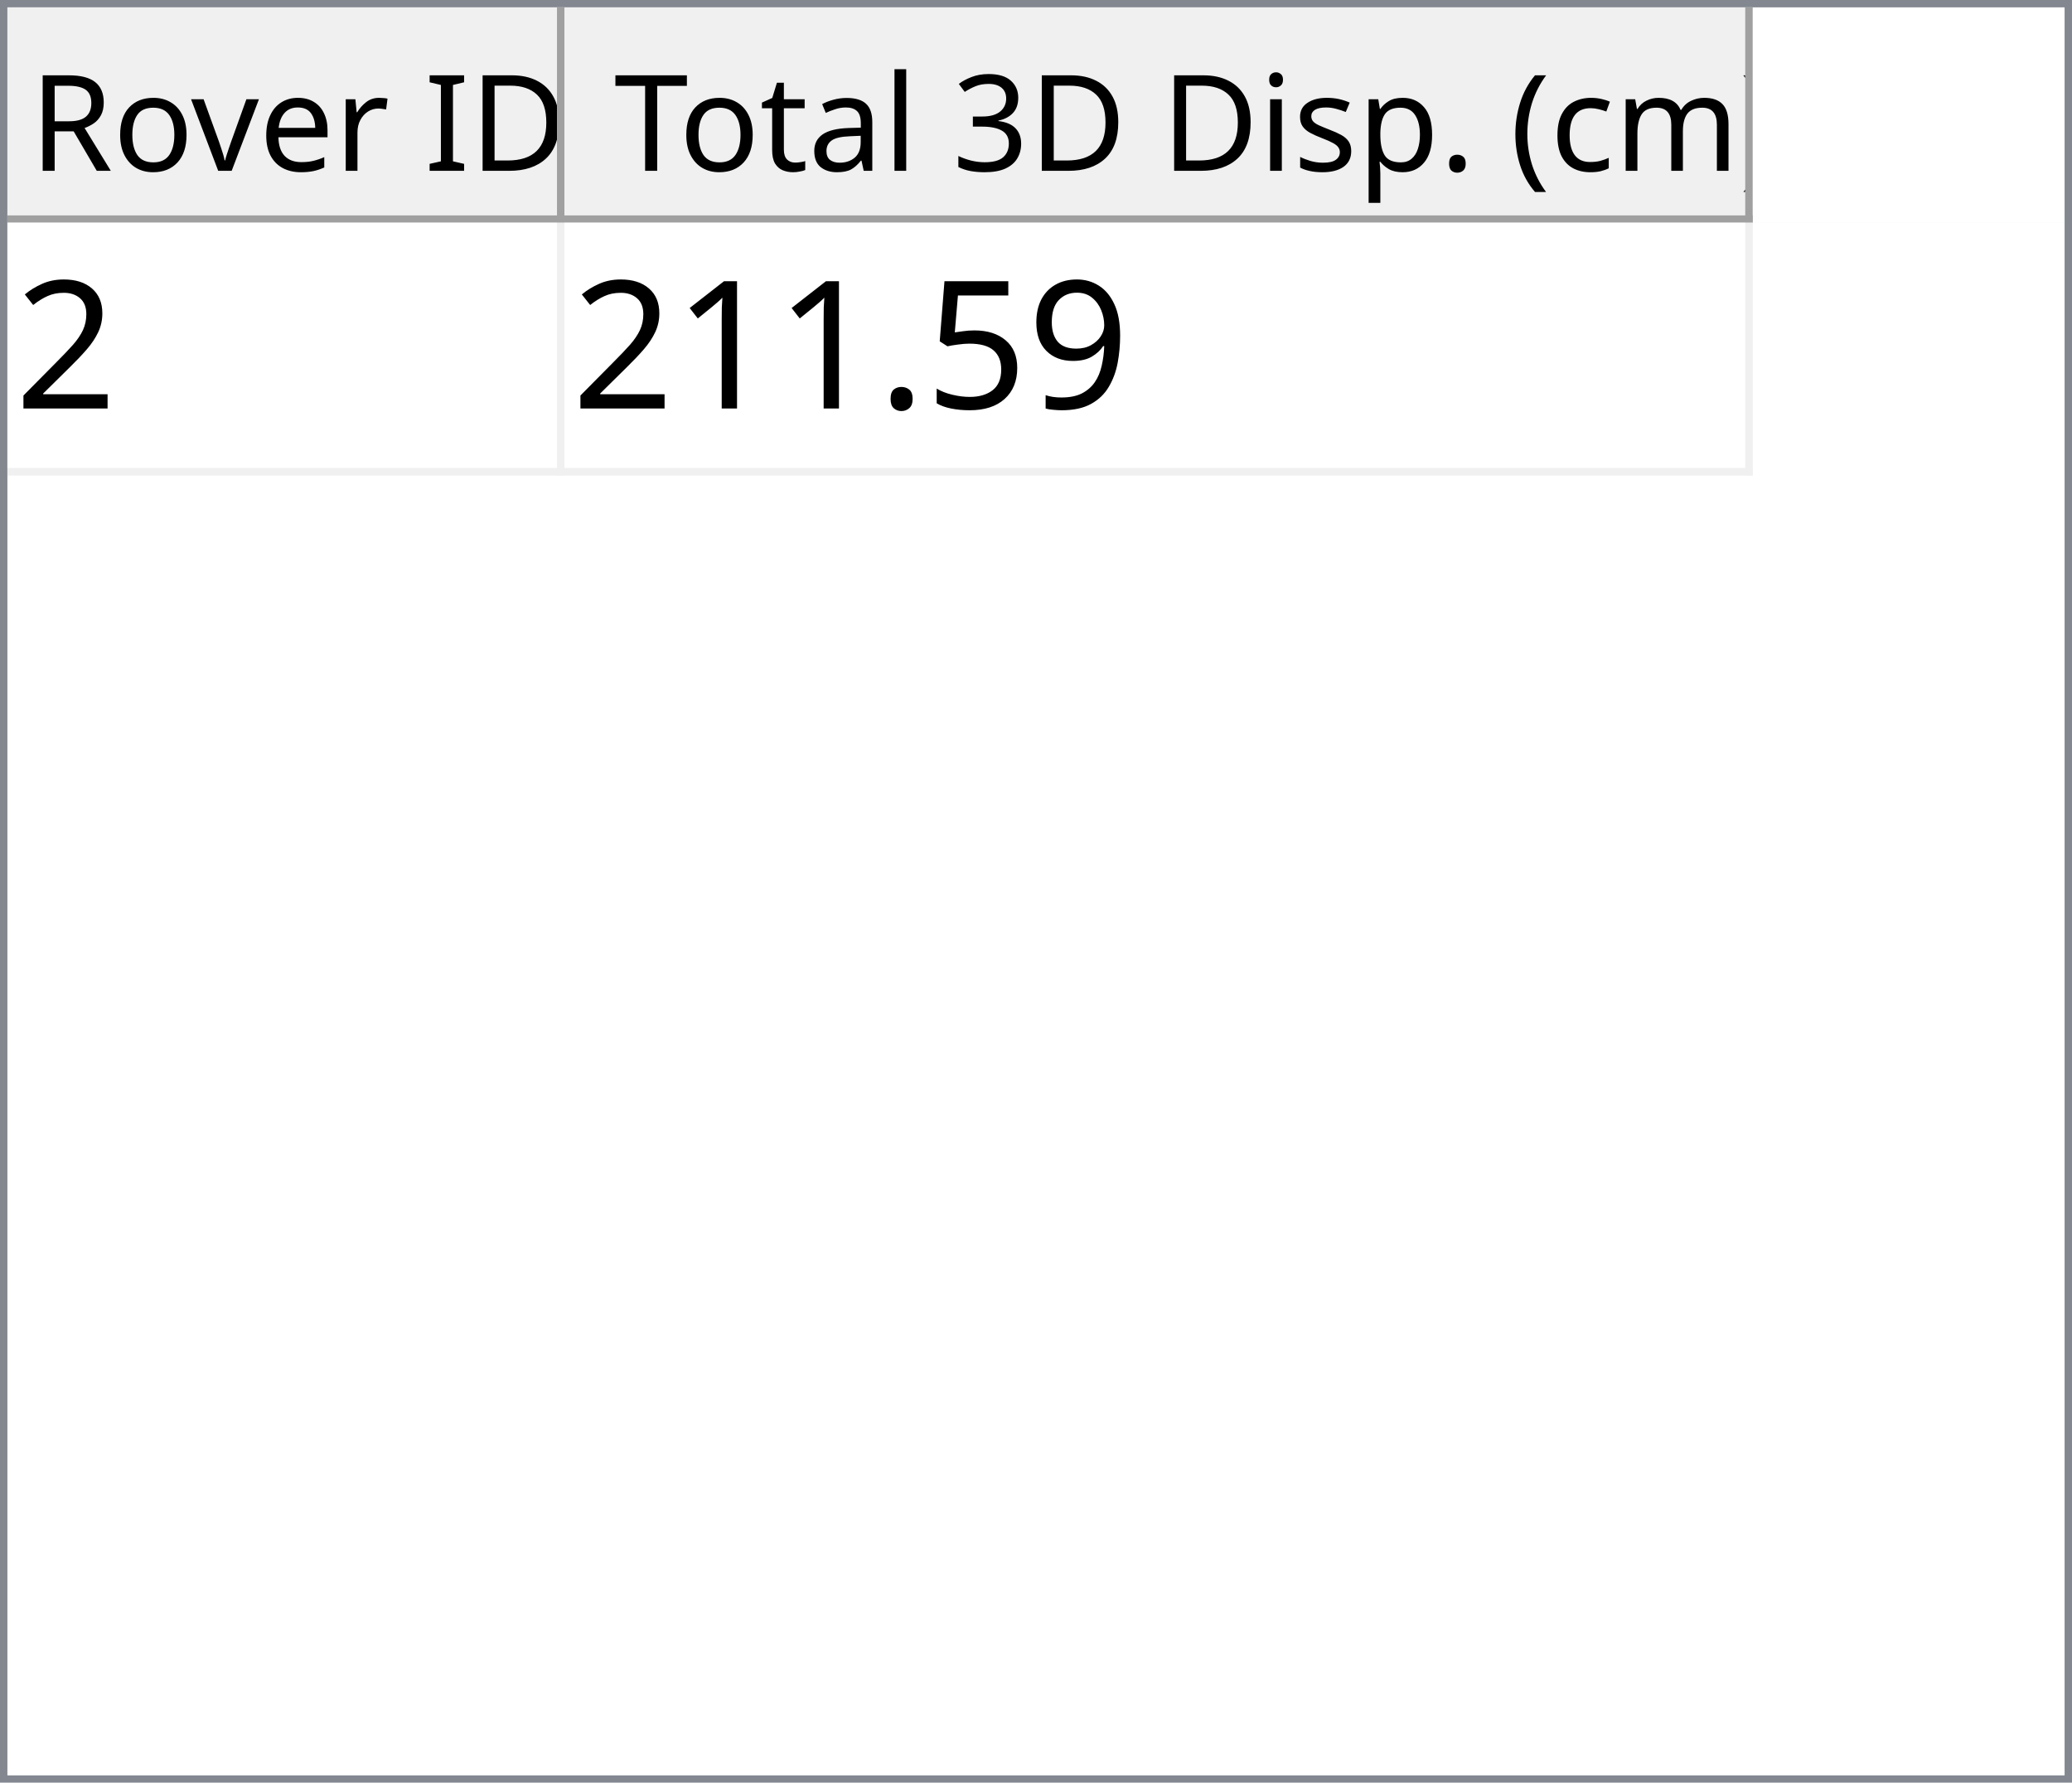
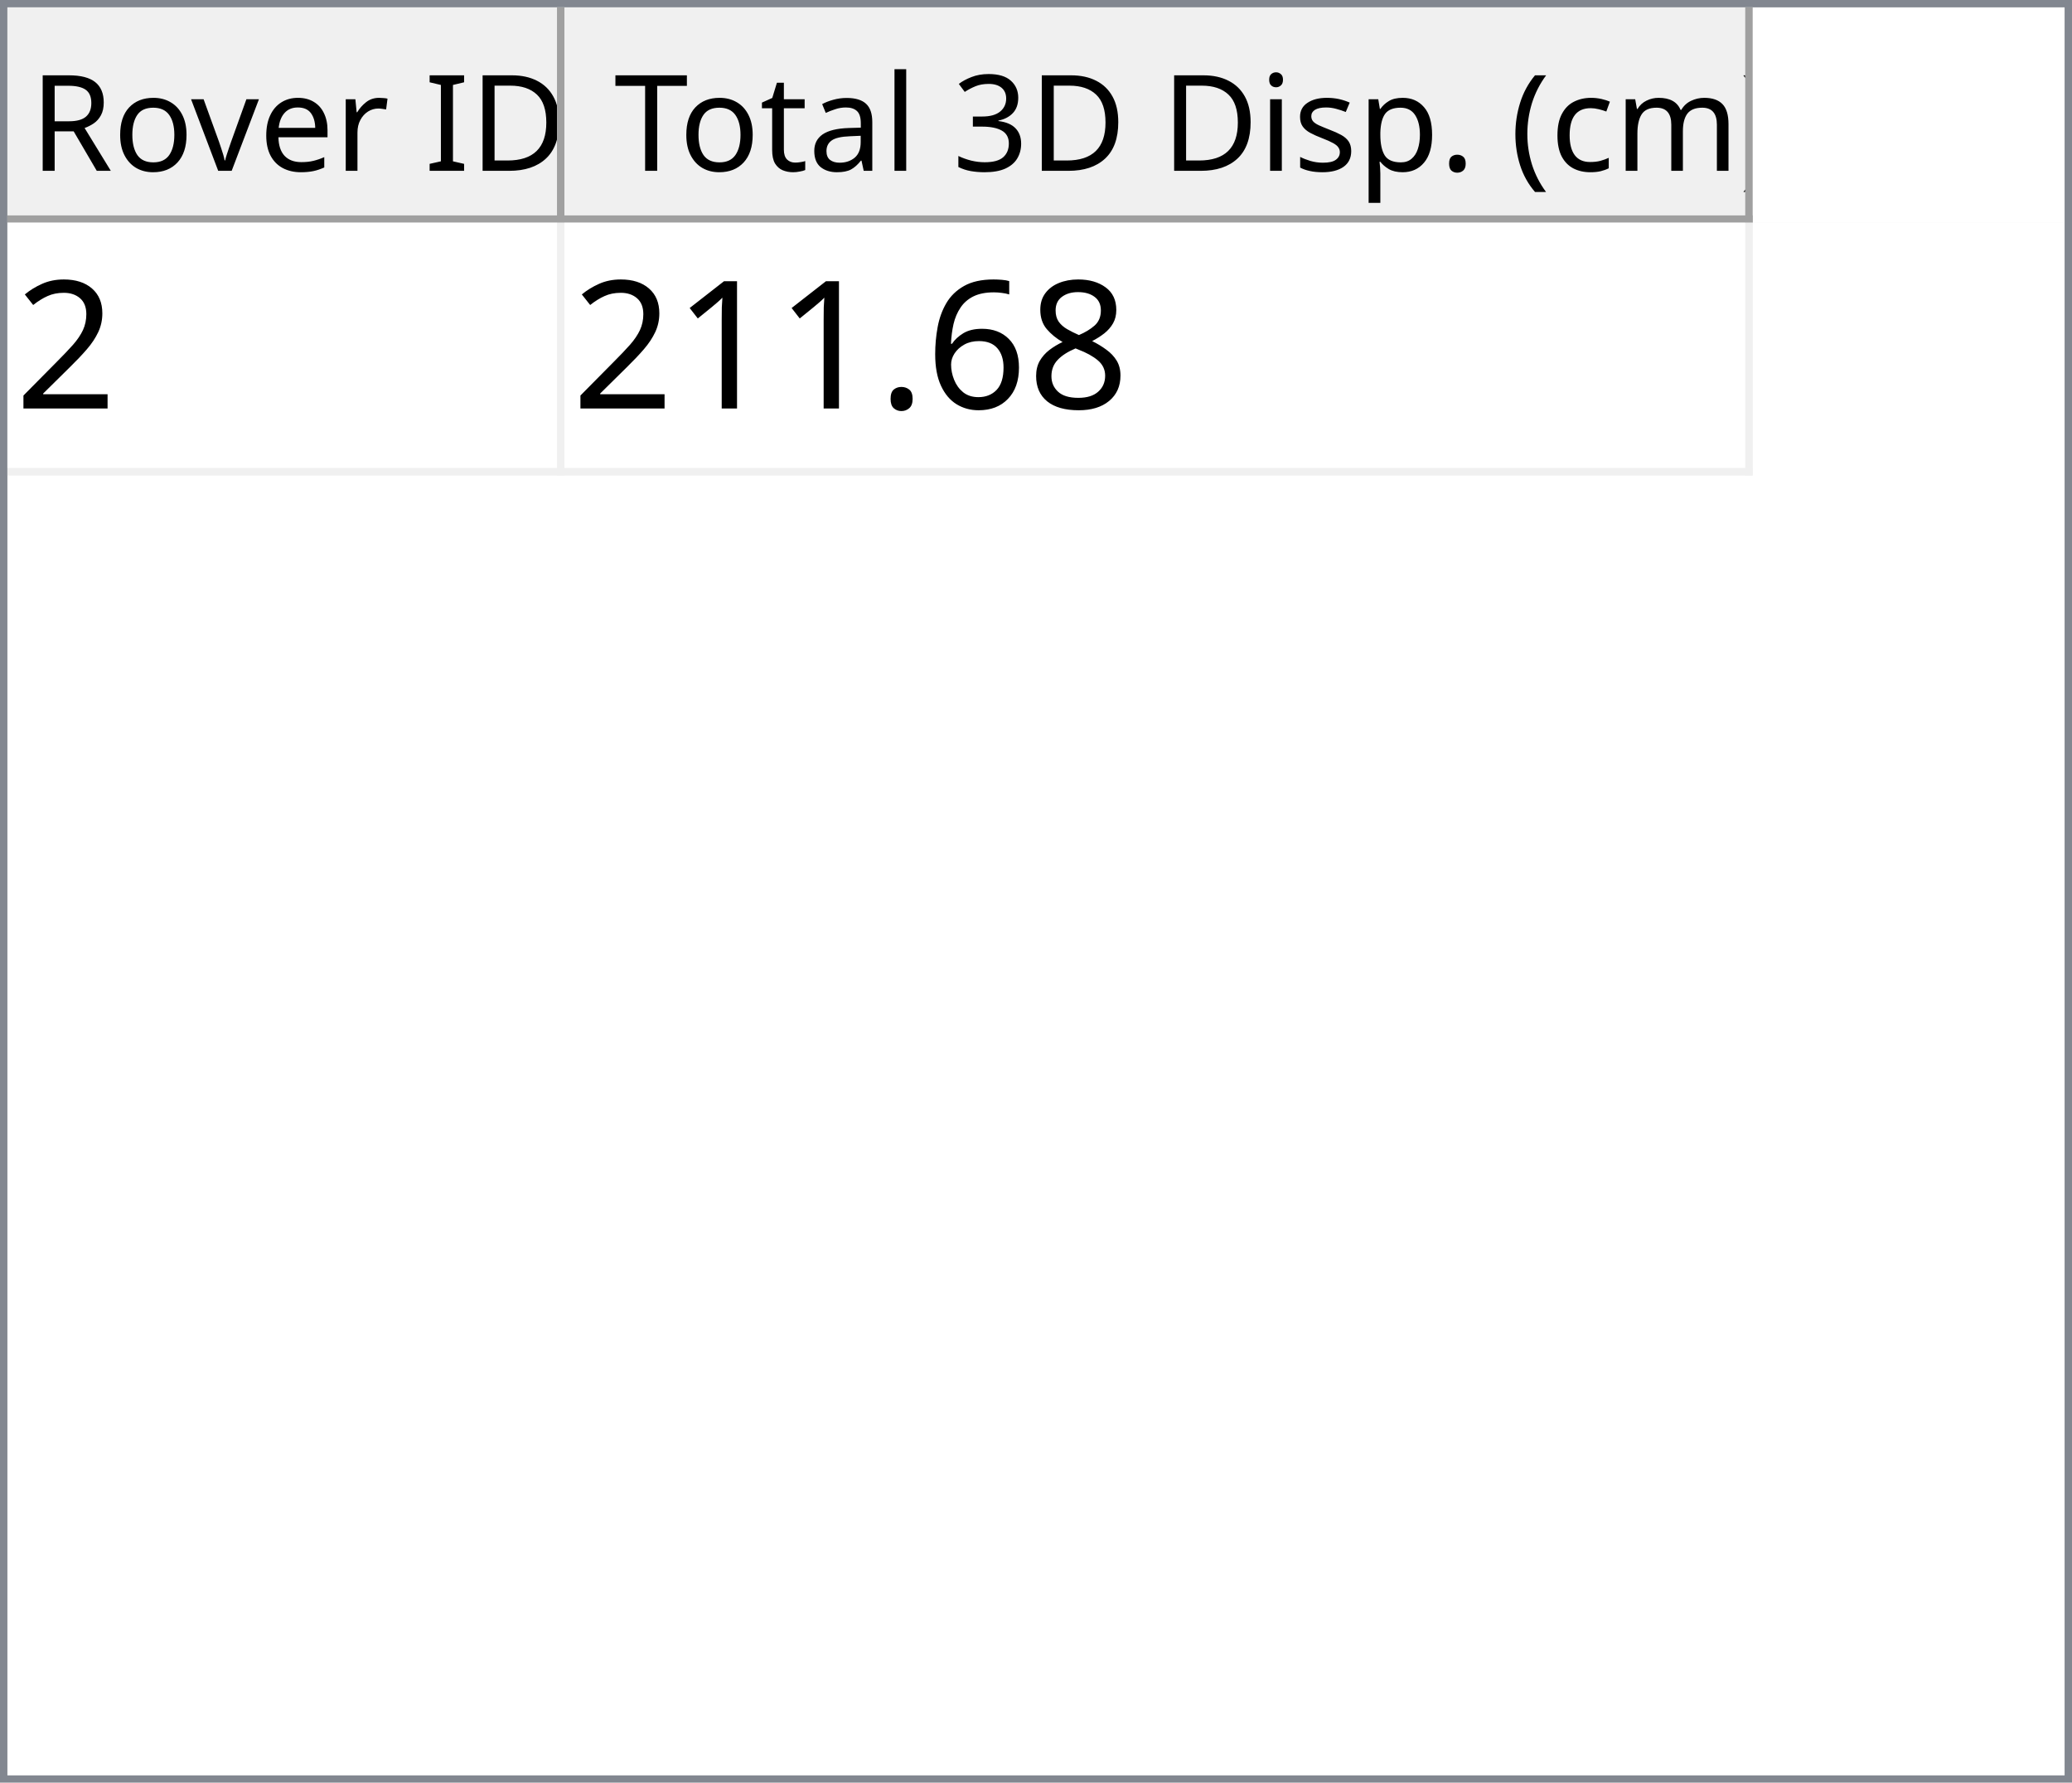
<svg xmlns="http://www.w3.org/2000/svg" style="fill-opacity:1; color-rendering:auto; color-interpolation:auto; text-rendering:auto; stroke:black; stroke-linecap:square; stroke-miterlimit:10; shape-rendering:auto; stroke-opacity:1; fill:black; stroke-dasharray:none; font-weight:normal; stroke-width:1; font-family:'Dialog'; font-style:normal; stroke-linejoin:miter; font-size:12px; stroke-dashoffset:0; image-rendering:auto;" width="279" height="240">
  <defs id="genericDefs" />
  <g>
    <defs id="defs1">
      <clipPath clipPathUnits="userSpaceOnUse" id="clipPath1">
        <path d="M0 0 L279 0 L279 240 L0 240 L0 0 Z" />
      </clipPath>
      <clipPath clipPathUnits="userSpaceOnUse" id="clipPath2">
        <path d="M0 0 L0 240 L279 240 L279 0 Z" />
      </clipPath>
      <clipPath clipPathUnits="userSpaceOnUse" id="clipPath3">
        <path d="M0 0 L0 29 L277 29 L277 0 Z" />
      </clipPath>
      <clipPath clipPathUnits="userSpaceOnUse" id="clipPath4">
        <path d="M0 0 L0 29 L75 29 L75 0 Z" />
      </clipPath>
      <clipPath clipPathUnits="userSpaceOnUse" id="clipPath5">
        <path d="M1 1 L1 28 L74 28 L74 1 Z" />
      </clipPath>
      <clipPath clipPathUnits="userSpaceOnUse" id="clipPath6">
        <path d="M0 0 L0 27 L73 27 L73 0 Z" />
      </clipPath>
      <clipPath clipPathUnits="userSpaceOnUse" id="clipPath7">
        <path d="M-0.5 -0.5 L-0.5 28.5 L74.5 28.5 L74.5 -0.5 Z" />
      </clipPath>
      <clipPath clipPathUnits="userSpaceOnUse" id="clipPath8">
        <path d="M0 0 L0 29 L160 29 L160 0 Z" />
      </clipPath>
      <clipPath clipPathUnits="userSpaceOnUse" id="clipPath9">
        <path d="M1 1 L1 28 L159 28 L159 1 Z" />
      </clipPath>
      <clipPath clipPathUnits="userSpaceOnUse" id="clipPath10">
        <path d="M0 0 L0 27 L158 27 L158 0 Z" />
      </clipPath>
      <clipPath clipPathUnits="userSpaceOnUse" id="clipPath11">
        <path d="M-0.5 -0.5 L-0.5 28.5 L159.5 28.5 L159.5 -0.5 Z" />
      </clipPath>
      <clipPath clipPathUnits="userSpaceOnUse" id="clipPath12">
        <path d="M0 0 L0 209 L277 209 L277 0 Z" />
      </clipPath>
      <clipPath clipPathUnits="userSpaceOnUse" id="clipPath13">
        <path d="M0 0 L0 34 L235 34 L235 0 Z" />
      </clipPath>
      <clipPath clipPathUnits="userSpaceOnUse" id="clipPath14">
        <path d="M-0.5 -0.5 L-0.5 33.5 L234.5 33.5 L234.5 -0.5 Z" />
      </clipPath>
      <clipPath clipPathUnits="userSpaceOnUse" id="clipPath15">
        <path d="M0 0 L0 33 L74 33 L74 0 Z" />
      </clipPath>
      <clipPath clipPathUnits="userSpaceOnUse" id="clipPath16">
        <path d="M0 0 L0 33 L159 33 L159 0 Z" />
      </clipPath>
      <font horiz-adv-x="64.551" id="font1">
        <font-face ascent="107.91" descent="25.098" units-per-em="100" style="font-style:normal; font-family:Segoe UI; font-weight:normal;" />
        <missing-glyph horiz-adv-x="64.551" d="M8.109 0 L8.109 68.266 L56.453 68.266 L56.453 0 L8.109 0 ZM15.328 7.234 L49.219 7.234 L49.219 61.031 L15.328 61.031 L15.328 7.234 Z" />
        <glyph unicode="D" horiz-adv-x="70.117" d="M9.188 0 L9.188 70.016 L28.516 70.016 Q65.531 70.016 65.531 35.891 Q65.531 19.672 55.25 9.836 Q44.969 0 27.734 0 L9.188 0 ZM17.391 62.594 L17.391 7.422 L27.828 7.422 Q41.609 7.422 49.273 14.797 Q56.938 22.172 56.938 35.688 Q56.938 62.594 28.328 62.594 L17.391 62.594 Z" />
        <glyph unicode="I" horiz-adv-x="26.611" d="M17.391 0 L9.188 0 L9.188 70.016 L17.391 70.016 L17.391 0 Z" />
        <glyph unicode=" " horiz-adv-x="27.393" d="" />
        <glyph unicode="r" horiz-adv-x="34.766" d="M34.188 41.891 Q32.078 43.5 28.125 43.5 Q23 43.5 19.555 38.672 Q16.109 33.844 16.109 25.484 L16.109 0 L8.109 0 L8.109 50 L16.109 50 L16.109 39.703 L16.312 39.703 Q18.016 44.969 21.531 47.922 Q25.047 50.875 29.391 50.875 Q32.516 50.875 34.188 50.203 L34.188 41.891 Z" />
        <glyph unicode="e" horiz-adv-x="52.295" d="M48.297 23 L12.984 23 Q13.188 14.656 17.484 10.109 Q21.781 5.562 29.297 5.562 Q37.75 5.562 44.828 11.141 L44.828 3.609 Q38.234 -1.172 27.391 -1.172 Q16.797 -1.172 10.742 5.641 Q4.688 12.453 4.688 24.812 Q4.688 36.469 11.305 43.82 Q17.922 51.172 27.734 51.172 Q37.547 51.172 42.922 44.828 Q48.297 38.484 48.297 27.203 L48.297 23 ZM40.094 29.781 Q40.047 36.719 36.75 40.578 Q33.453 44.438 27.594 44.438 Q21.922 44.438 17.969 40.383 Q14.016 36.328 13.094 29.781 L40.094 29.781 Z" />
        <glyph unicode="v" horiz-adv-x="47.9" d="M47.406 50 L27.484 0 L19.625 0 L0.688 50 L9.469 50 L22.172 13.672 Q23.578 9.672 23.922 6.688 L24.125 6.688 Q24.609 10.453 25.688 13.484 L38.969 50 L47.406 50 Z" />
        <glyph unicode="o" horiz-adv-x="58.594" d="M29 -1.172 Q17.922 -1.172 11.305 5.836 Q4.688 12.844 4.688 24.422 Q4.688 37.016 11.57 44.094 Q18.453 51.172 30.172 51.172 Q41.359 51.172 47.633 44.289 Q53.906 37.406 53.906 25.203 Q53.906 13.234 47.141 6.031 Q40.375 -1.172 29 -1.172 ZM29.594 44.438 Q21.875 44.438 17.383 39.188 Q12.891 33.938 12.891 24.703 Q12.891 15.828 17.43 10.695 Q21.969 5.562 29.594 5.562 Q37.359 5.562 41.531 10.594 Q45.703 15.625 45.703 24.906 Q45.703 34.281 41.531 39.359 Q37.359 44.438 29.594 44.438 Z" />
        <glyph unicode="R" horiz-adv-x="59.814" d="M59.375 0 L49.609 0 L37.891 19.625 Q36.281 22.359 34.766 24.289 Q33.25 26.219 31.664 27.438 Q30.078 28.656 28.25 29.219 Q26.422 29.781 24.125 29.781 L17.391 29.781 L17.391 0 L9.188 0 L9.188 70.016 L30.078 70.016 Q34.672 70.016 38.555 68.867 Q42.438 67.719 45.289 65.375 Q48.141 63.031 49.758 59.547 Q51.375 56.062 51.375 51.375 Q51.375 47.703 50.273 44.656 Q49.172 41.609 47.148 39.211 Q45.125 36.812 42.266 35.133 Q39.406 33.453 35.844 32.516 L35.844 32.328 Q37.594 31.547 38.891 30.547 Q40.188 29.547 41.359 28.18 Q42.531 26.812 43.68 25.078 Q44.828 23.344 46.234 21.047 L59.375 0 ZM17.391 62.594 L17.391 37.203 L28.516 37.203 Q31.594 37.203 34.203 38.133 Q36.812 39.062 38.719 40.797 Q40.625 42.531 41.703 45.047 Q42.781 47.562 42.781 50.688 Q42.781 56.297 39.141 59.445 Q35.5 62.594 28.609 62.594 L17.391 62.594 Z" />
        <glyph unicode=")" horiz-adv-x="30.176" d="M8.297 -15.922 L1.172 -15.922 Q16.406 2.344 16.406 26.812 Q16.406 51.469 1.078 70.016 L8.297 70.016 Q23.531 52.156 23.531 26.703 Q23.531 1.375 8.297 -15.922 Z" />
        <glyph unicode="m" horiz-adv-x="86.133" d="M79.109 0 L71.094 0 L71.094 28.719 Q71.094 37.016 68.531 40.727 Q65.969 44.438 59.906 44.438 Q54.781 44.438 51.195 39.75 Q47.609 35.062 47.609 28.516 L47.609 0 L39.594 0 L39.594 29.688 Q39.594 44.438 28.219 44.438 Q22.953 44.438 19.531 40.016 Q16.109 35.594 16.109 28.516 L16.109 0 L8.109 0 L8.109 50 L16.109 50 L16.109 42.094 L16.312 42.094 Q21.625 51.172 31.844 51.172 Q36.969 51.172 40.773 48.312 Q44.578 45.453 46 40.828 Q51.562 51.172 62.594 51.172 Q79.109 51.172 79.109 30.812 L79.109 0 Z" />
        <glyph unicode="c" horiz-adv-x="46.191" d="M42.188 2.297 Q36.422 -1.172 28.516 -1.172 Q17.828 -1.172 11.258 5.789 Q4.688 12.75 4.688 23.828 Q4.688 36.188 11.766 43.68 Q18.844 51.172 30.672 51.172 Q37.25 51.172 42.281 48.734 L42.281 40.531 Q36.719 44.438 30.375 44.438 Q22.703 44.438 17.797 38.945 Q12.891 33.453 12.891 24.516 Q12.891 15.719 17.508 10.641 Q22.125 5.562 29.891 5.562 Q36.422 5.562 42.188 9.906 L42.188 2.297 Z" />
        <glyph unicode="(" horiz-adv-x="30.176" d="M29.109 -15.922 L21.969 -15.922 Q6.844 1.375 6.844 26.703 Q6.844 52.156 21.969 70.016 L29.203 70.016 Q13.875 51.469 13.875 26.812 Q13.875 2.344 29.109 -15.922 Z" />
        <glyph unicode="." horiz-adv-x="21.68" d="M10.891 -1.078 Q8.641 -1.078 7.055 0.539 Q5.469 2.156 5.469 4.391 Q5.469 6.641 7.055 8.273 Q8.641 9.906 10.891 9.906 Q13.188 9.906 14.797 8.273 Q16.406 6.641 16.406 4.391 Q16.406 2.156 14.797 0.539 Q13.188 -1.078 10.891 -1.078 Z" />
        <glyph unicode="p" horiz-adv-x="58.789" d="M16.312 7.234 L16.109 7.234 L16.109 -23 L8.109 -23 L8.109 50 L16.109 50 L16.109 41.219 L16.312 41.219 Q22.219 51.172 33.594 51.172 Q43.266 51.172 48.688 44.461 Q54.109 37.75 54.109 26.469 Q54.109 13.922 48 6.375 Q41.891 -1.172 31.297 -1.172 Q21.578 -1.172 16.312 7.234 ZM16.109 27.391 L16.109 20.406 Q16.109 14.203 20.141 9.883 Q24.172 5.562 30.375 5.562 Q37.641 5.562 41.773 11.133 Q45.906 16.703 45.906 26.609 Q45.906 34.969 42.047 39.703 Q38.188 44.438 31.594 44.438 Q24.609 44.438 20.359 39.578 Q16.109 34.719 16.109 27.391 Z" />
        <glyph unicode="s" horiz-adv-x="42.432" d="M5.078 1.812 L5.078 10.406 Q11.625 5.562 19.484 5.562 Q30.031 5.562 30.031 12.594 Q30.031 14.594 29.125 15.992 Q28.219 17.391 26.68 18.461 Q25.141 19.531 23.07 20.383 Q21 21.234 18.609 22.172 Q15.281 23.484 12.766 24.828 Q10.25 26.172 8.57 27.859 Q6.891 29.547 6.031 31.695 Q5.172 33.844 5.172 36.719 Q5.172 40.234 6.789 42.945 Q8.406 45.656 11.086 47.484 Q13.766 49.312 17.211 50.242 Q20.656 51.172 24.312 51.172 Q30.812 51.172 35.938 48.922 L35.938 40.828 Q30.422 44.438 23.25 44.438 Q21 44.438 19.195 43.922 Q17.391 43.406 16.094 42.477 Q14.797 41.547 14.086 40.258 Q13.375 38.969 13.375 37.406 Q13.375 35.453 14.086 34.133 Q14.797 32.812 16.164 31.789 Q17.531 30.766 19.484 29.938 Q21.438 29.109 23.922 28.125 Q27.25 26.859 29.883 25.516 Q32.516 24.172 34.375 22.484 Q36.234 20.797 37.234 18.602 Q38.234 16.406 38.234 13.375 Q38.234 9.672 36.602 6.938 Q34.969 4.203 32.234 2.398 Q29.5 0.594 25.93 -0.289 Q22.359 -1.172 18.453 -1.172 Q10.75 -1.172 5.078 1.812 Z" />
        <glyph unicode="i" horiz-adv-x="24.219" d="M12.203 62.703 Q10.062 62.703 8.547 64.164 Q7.031 65.625 7.031 67.875 Q7.031 70.125 8.547 71.609 Q10.062 73.094 12.203 73.094 Q14.406 73.094 15.945 71.609 Q17.484 70.125 17.484 67.875 Q17.484 65.719 15.945 64.211 Q14.406 62.703 12.203 62.703 ZM16.109 0 L8.109 0 L8.109 50 L16.109 50 L16.109 0 Z" />
        <glyph unicode="3" horiz-adv-x="53.906" d="M46.531 19.828 Q46.531 15.094 44.75 11.211 Q42.969 7.328 39.719 4.57 Q36.469 1.812 31.93 0.297 Q27.391 -1.219 21.922 -1.219 Q11.922 -1.219 6 2.594 L6 11.188 Q13.094 5.609 22.219 5.609 Q25.875 5.609 28.828 6.539 Q31.781 7.469 33.906 9.227 Q36.031 10.984 37.18 13.477 Q38.328 15.969 38.328 19.094 Q38.328 32.812 18.797 32.812 L12.984 32.812 L12.984 39.594 L18.5 39.594 Q35.797 39.594 35.797 52.484 Q35.797 64.406 22.609 64.406 Q15.188 64.406 8.688 59.422 L8.688 67.188 Q15.375 71.188 24.609 71.188 Q29 71.188 32.57 69.969 Q36.141 68.75 38.68 66.555 Q41.219 64.359 42.609 61.281 Q44 58.203 44 54.5 Q44 40.672 30.031 36.719 L30.031 36.531 Q33.594 36.141 36.625 34.797 Q39.656 33.453 41.852 31.305 Q44.047 29.156 45.289 26.25 Q46.531 23.344 46.531 19.828 Z" />
        <glyph unicode="l" horiz-adv-x="24.219" d="M16.109 0 L8.109 0 L8.109 74.031 L16.109 74.031 L16.109 0 Z" />
        <glyph unicode="a" horiz-adv-x="50.879" d="M43.891 0 L35.891 0 L35.891 7.812 L35.688 7.812 Q30.469 -1.172 20.312 -1.172 Q12.844 -1.172 8.617 2.781 Q4.391 6.734 4.391 13.281 Q4.391 27.297 20.906 29.594 L35.891 31.688 Q35.891 44.438 25.594 44.438 Q16.547 44.438 9.281 38.281 L9.281 46.484 Q16.656 51.172 26.266 51.172 Q43.891 51.172 43.891 32.516 L43.891 0 ZM35.891 25.297 L23.828 23.641 Q18.266 22.859 15.43 20.875 Q12.594 18.891 12.594 13.875 Q12.594 10.203 15.211 7.883 Q17.828 5.562 22.172 5.562 Q28.125 5.562 32.008 9.742 Q35.891 13.922 35.891 20.312 L35.891 25.297 Z" />
        <glyph unicode="t" horiz-adv-x="33.887" d="M31.297 0.484 Q28.469 -1.078 23.828 -1.078 Q10.688 -1.078 10.688 13.578 L10.688 43.172 L2.094 43.172 L2.094 50 L10.688 50 L10.688 62.203 L18.703 64.797 L18.703 50 L31.297 50 L31.297 43.172 L18.703 43.172 L18.703 14.984 Q18.703 9.969 20.414 7.82 Q22.125 5.672 26.078 5.672 Q29.109 5.672 31.297 7.328 L31.297 0.484 Z" />
        <glyph unicode="T" horiz-adv-x="52.393" d="M50.594 62.594 L30.375 62.594 L30.375 0 L22.172 0 L22.172 62.594 L2 62.594 L2 70.016 L50.594 70.016 L50.594 62.594 Z" />
      </font>
      <font horiz-adv-x="75.0" id="font2">
        <font-face ascent="100.537" descent="21.973" units-per-em="100" style="font-style:normal; font-family:sans-serif; font-weight:normal;" />
        <missing-glyph horiz-adv-x="75.0" d="M12.5 0 L12.5 62.5 L62.5 62.5 L62.5 0 L12.5 0 ZM14.062 1.562 L60.938 1.562 L60.938 60.938 L14.062 60.938 L14.062 1.562 Z" />
        <glyph unicode="2" horiz-adv-x="55.615" d="M50.344 8.453 L50.344 0 L3.031 0 Q2.938 3.172 4.047 6.109 Q5.859 10.938 9.836 15.625 Q13.812 20.312 21.344 26.469 Q33.016 36.031 37.117 41.625 Q41.219 47.219 41.219 52.203 Q41.219 57.422 37.477 61.008 Q33.734 64.594 27.734 64.594 Q21.391 64.594 17.578 60.789 Q13.766 56.984 13.719 50.25 L4.688 51.172 Q5.609 61.281 11.664 66.578 Q17.719 71.875 27.938 71.875 Q38.234 71.875 44.242 66.164 Q50.25 60.453 50.25 52 Q50.25 47.703 48.492 43.555 Q46.734 39.406 42.656 34.812 Q38.578 30.219 29.109 22.219 Q21.188 15.578 18.945 13.211 Q16.703 10.844 15.234 8.453 L50.344 8.453 Z" />
-         <glyph unicode="9" horiz-adv-x="55.615" d="M5.469 16.547 L13.922 17.328 Q14.984 11.375 18.016 8.688 Q21.047 6 25.781 6 Q29.828 6 32.883 7.859 Q35.938 9.719 37.891 12.82 Q39.844 15.922 41.164 21.195 Q42.484 26.469 42.484 31.938 Q42.484 32.516 42.438 33.688 Q39.797 29.5 35.234 26.883 Q30.672 24.266 25.344 24.266 Q16.453 24.266 10.305 30.711 Q4.156 37.156 4.156 47.703 Q4.156 58.594 10.578 65.234 Q17 71.875 26.656 71.875 Q33.641 71.875 39.43 68.117 Q45.219 64.359 48.219 57.398 Q51.219 50.438 51.219 37.25 Q51.219 23.531 48.242 15.406 Q45.266 7.281 39.383 3.031 Q33.5 -1.219 25.594 -1.219 Q17.188 -1.219 11.867 3.445 Q6.547 8.109 5.469 16.547 ZM41.453 48.141 Q41.453 55.719 37.43 60.156 Q33.406 64.594 27.734 64.594 Q21.875 64.594 17.531 59.812 Q13.188 55.031 13.188 47.406 Q13.188 40.578 17.312 36.305 Q21.438 32.031 27.484 32.031 Q33.594 32.031 37.523 36.305 Q41.453 40.578 41.453 48.141 Z" />
-         <glyph unicode="5" horiz-adv-x="55.615" d="M4.156 18.75 L13.375 19.531 Q14.406 12.797 18.141 9.398 Q21.875 6 27.156 6 Q33.5 6 37.891 10.789 Q42.281 15.578 42.281 23.484 Q42.281 31 38.062 35.352 Q33.844 39.703 27 39.703 Q22.75 39.703 19.336 37.773 Q15.922 35.844 13.969 32.766 L5.719 33.844 L12.641 70.609 L48.25 70.609 L48.25 62.203 L19.672 62.203 L15.828 42.969 Q22.266 47.469 29.344 47.469 Q38.719 47.469 45.164 40.969 Q51.609 34.469 51.609 24.266 Q51.609 14.547 45.953 7.469 Q39.062 -1.219 27.156 -1.219 Q17.391 -1.219 11.211 4.25 Q5.031 9.719 4.156 18.75 Z" />
+         <glyph unicode="8" horiz-adv-x="55.615" d="M17.672 38.812 Q12.203 40.828 9.57 44.539 Q6.938 48.25 6.938 53.422 Q6.938 61.234 12.555 66.555 Q18.172 71.875 27.484 71.875 Q36.859 71.875 42.578 66.43 Q48.297 60.984 48.297 53.172 Q48.297 48.188 45.68 44.508 Q43.062 40.828 37.75 38.812 Q44.344 36.672 47.781 31.883 Q51.219 27.094 51.219 20.453 Q51.219 11.281 44.727 5.031 Q38.234 -1.219 27.641 -1.219 Q17.047 -1.219 10.547 5.055 Q4.047 11.328 4.047 20.703 Q4.047 27.688 7.594 32.398 Q11.141 37.109 17.672 38.812 ZM15.922 53.719 Q15.922 48.641 19.195 45.414 Q22.469 42.188 27.688 42.188 Q32.766 42.188 36.016 45.383 Q39.266 48.578 39.266 53.219 Q39.266 58.062 35.914 61.359 Q32.562 64.656 27.594 64.656 Q22.562 64.656 19.242 61.43 Q15.922 58.203 15.922 53.719 ZM13.094 20.656 Q13.094 16.891 14.875 13.375 Q16.656 9.859 20.172 7.93 Q23.688 6 27.734 6 Q34.031 6 38.133 10.055 Q42.234 14.109 42.234 20.359 Q42.234 26.703 38.016 30.859 Q33.797 35.016 27.438 35.016 Q21.234 35.016 17.164 30.914 Q13.094 26.812 13.094 20.656 Z" />
+         <glyph unicode="6" horiz-adv-x="55.615" d="M49.75 54.047 L41.016 53.375 Q39.844 58.547 37.703 60.891 Q34.125 64.656 28.906 64.656 Q24.703 64.656 21.531 62.312 Q17.391 59.281 14.992 53.469 Q12.594 47.656 12.5 36.922 Q15.672 41.75 20.266 44.094 Q24.859 46.438 29.891 46.438 Q38.672 46.438 44.852 39.969 Q51.031 33.5 51.031 23.25 Q51.031 16.5 48.125 10.719 Q45.219 4.938 40.141 1.859 Q35.062 -1.219 28.609 -1.219 Q17.625 -1.219 10.695 6.859 Q3.766 14.938 3.766 33.5 Q3.766 54.25 11.422 63.672 Q18.109 71.875 29.438 71.875 Q37.891 71.875 43.289 67.141 Q48.688 62.406 49.75 54.047 ZM13.875 23.188 Q13.875 18.656 15.797 14.508 Q17.719 10.359 21.188 8.18 Q24.656 6 28.469 6 Q34.031 6 38.039 10.492 Q42.047 14.984 42.047 22.703 Q42.047 30.125 38.086 34.398 Q34.125 38.672 28.125 38.672 Q22.172 38.672 18.023 34.398 Q13.875 30.125 13.875 23.188 Z" />
        <glyph unicode="." horiz-adv-x="27.783" d="M9.078 0 L9.078 10.016 L19.094 10.016 L19.094 0 L9.078 0 Z" />
        <glyph unicode="1" horiz-adv-x="55.615" d="M37.25 0 L28.469 0 L28.469 56 Q25.297 52.984 20.141 49.953 Q14.984 46.922 10.891 45.406 L10.891 53.906 Q18.266 57.375 23.781 62.305 Q29.297 67.234 31.594 71.875 L37.25 71.875 L37.25 0 Z" />
      </font>
    </defs>
    <g style="fill:white; stroke:white;">
      <rect x="0" y="0" width="279" style="clip-path:url(#clipPath1); stroke:none;" height="240" />
    </g>
    <g style="fill:white; text-rendering:optimizeSpeed; color-rendering:optimizeSpeed; image-rendering:optimizeSpeed; shape-rendering:crispEdges; stroke:white; color-interpolation:sRGB;">
      <rect x="0" width="279" height="240" y="0" style="stroke:none;" />
      <path style="stroke:none;" d="M0 240 L279 240 L279 0 L0 0 Z" />
    </g>
    <g style="fill:rgb(240,240,240); font-size:18px; font-family:'Segoe UI'; stroke:rgb(240,240,240);">
      <rect x="0" y="0" width="279" style="clip-path:url(#clipPath2); stroke:none;" height="240" />
    </g>
    <g style="fill:rgb(130,135,144); font-size:18px; font-family:'Segoe UI'; stroke:rgb(130,135,144);">
      <path d="M0 0 L279 0 L279 240 L0 240 L0 0 ZM1 1 L278 1 L278 239 L1 239 L1 1 Z" style="fill-rule:evenodd; clip-path:url(#clipPath2); stroke:none;" />
    </g>
    <g style="fill:white; font-size:18px; font-family:'Segoe UI'; stroke:white;" transform="translate(1,1)">
      <rect x="0" y="0" width="277" style="clip-path:url(#clipPath3); stroke:none;" height="29" />
    </g>
    <g style="fill:rgb(240,240,240); font-size:18px; font-family:'Segoe UI'; stroke:rgb(240,240,240);" transform="translate(1,1)">
      <rect x="0" y="0" width="75" style="clip-path:url(#clipPath4); stroke:none;" height="29" />
    </g>
    <g style="font-family:'Segoe UI'; font-size:18px;" transform="translate(2,2)">
      <text x="2" xml:space="preserve" y="21" style="clip-path:url(#clipPath6); stroke:none;">Rover ID</text>
    </g>
    <g transform="translate(1.5,1.5)" style="fill:rgb(160,160,160); font-size:18px; font-family:'Segoe UI'; stroke:rgb(160,160,160); stroke-linejoin:bevel;">
      <line x1="74" x2="74" y1="0" style="fill:none; clip-path:url(#clipPath7);" y2="28" />
    </g>
    <g transform="matrix(1,0,0,1,1,1) translate(0.5,0.5)" style="fill:rgb(160,160,160); font-size:18px; font-family:'Segoe UI'; stroke:rgb(160,160,160); stroke-linejoin:bevel;">
      <line x1="0" x2="74" y1="28" style="fill:none; clip-path:url(#clipPath7);" y2="28" />
    </g>
    <g style="fill:rgb(240,240,240); font-size:18px; font-family:'Segoe UI'; stroke:rgb(240,240,240);" transform="translate(76,1)">
      <rect x="0" y="0" width="160" style="clip-path:url(#clipPath8); stroke:none;" height="29" />
    </g>
    <g style="font-family:'Segoe UI'; font-size:18px;" transform="translate(77,2)">
      <text x="1" xml:space="preserve" y="21" style="clip-path:url(#clipPath10); stroke:none;"> Total 3D Disp. (cm)</text>
    </g>
    <g transform="translate(76.5,1.5)" style="fill:rgb(160,160,160); font-size:18px; font-family:'Segoe UI'; stroke:rgb(160,160,160); stroke-linejoin:bevel;">
      <line x1="159" x2="159" y1="0" style="fill:none; clip-path:url(#clipPath11);" y2="28" />
    </g>
    <g transform="matrix(1,0,0,1,76,1) translate(0.5,0.5)" style="fill:rgb(160,160,160); font-size:18px; font-family:'Segoe UI'; stroke:rgb(160,160,160); stroke-linejoin:bevel;">
      <line x1="0" x2="159" y1="28" style="fill:none; clip-path:url(#clipPath11);" y2="28" />
    </g>
    <g style="fill:white; font-size:18px; font-family:'Segoe UI'; stroke:white;" transform="translate(1,30)">
      <rect x="0" y="0" width="277" style="clip-path:url(#clipPath12); stroke:none;" height="209" />
    </g>
    <g style="fill:rgb(240,240,240); font-size:24px; font-family:sans-serif; stroke:rgb(240,240,240);" transform="translate(1,30)">
      <rect x="0" y="0" width="235" style="clip-path:url(#clipPath13); stroke:none;" height="34" />
      <line transform="translate(0.5,0.5)" x1="0" x2="234" y1="33" style="clip-path:url(#clipPath14); fill:none; stroke-linejoin:bevel;" y2="33" />
    </g>
    <g transform="matrix(1,0,0,1,1,30) translate(0.5,0.5)" style="fill:rgb(240,240,240); font-size:24px; font-family:sans-serif; stroke:rgb(240,240,240); stroke-linejoin:bevel;">
      <line x1="74" x2="74" y1="0" style="fill:none; clip-path:url(#clipPath14);" y2="33" />
    </g>
    <g transform="matrix(1,0,0,1,1,30) translate(0.5,0.5)" style="fill:rgb(240,240,240); font-size:24px; font-family:sans-serif; stroke:rgb(240,240,240); stroke-linejoin:bevel;">
      <line x1="234" x2="234" y1="0" style="fill:none; clip-path:url(#clipPath14);" y2="33" />
    </g>
    <g style="fill:white; font-size:24px; font-family:sans-serif; stroke:white;" transform="matrix(1,0,0,1,1,30)">
      <rect x="0" y="0" width="74" style="clip-path:url(#clipPath15); stroke:none;" height="33" />
      <text x="1" y="25" style="fill:black; clip-path:url(#clipPath15); stroke:none;" xml:space="preserve">2</text>
    </g>
    <g style="fill:white; font-size:24px; font-family:sans-serif; stroke:white;" transform="matrix(1,0,0,1,1,30) translate(75,0)">
      <rect x="0" y="0" width="159" style="clip-path:url(#clipPath16); stroke:none;" height="33" />
-       <text x="1" y="25" style="fill:black; clip-path:url(#clipPath16); stroke:none;" xml:space="preserve">211.59</text>
+       <text x="1" y="25" style="fill:black; clip-path:url(#clipPath16); stroke:none;" xml:space="preserve">211.68</text>
    </g>
  </g>
</svg>
